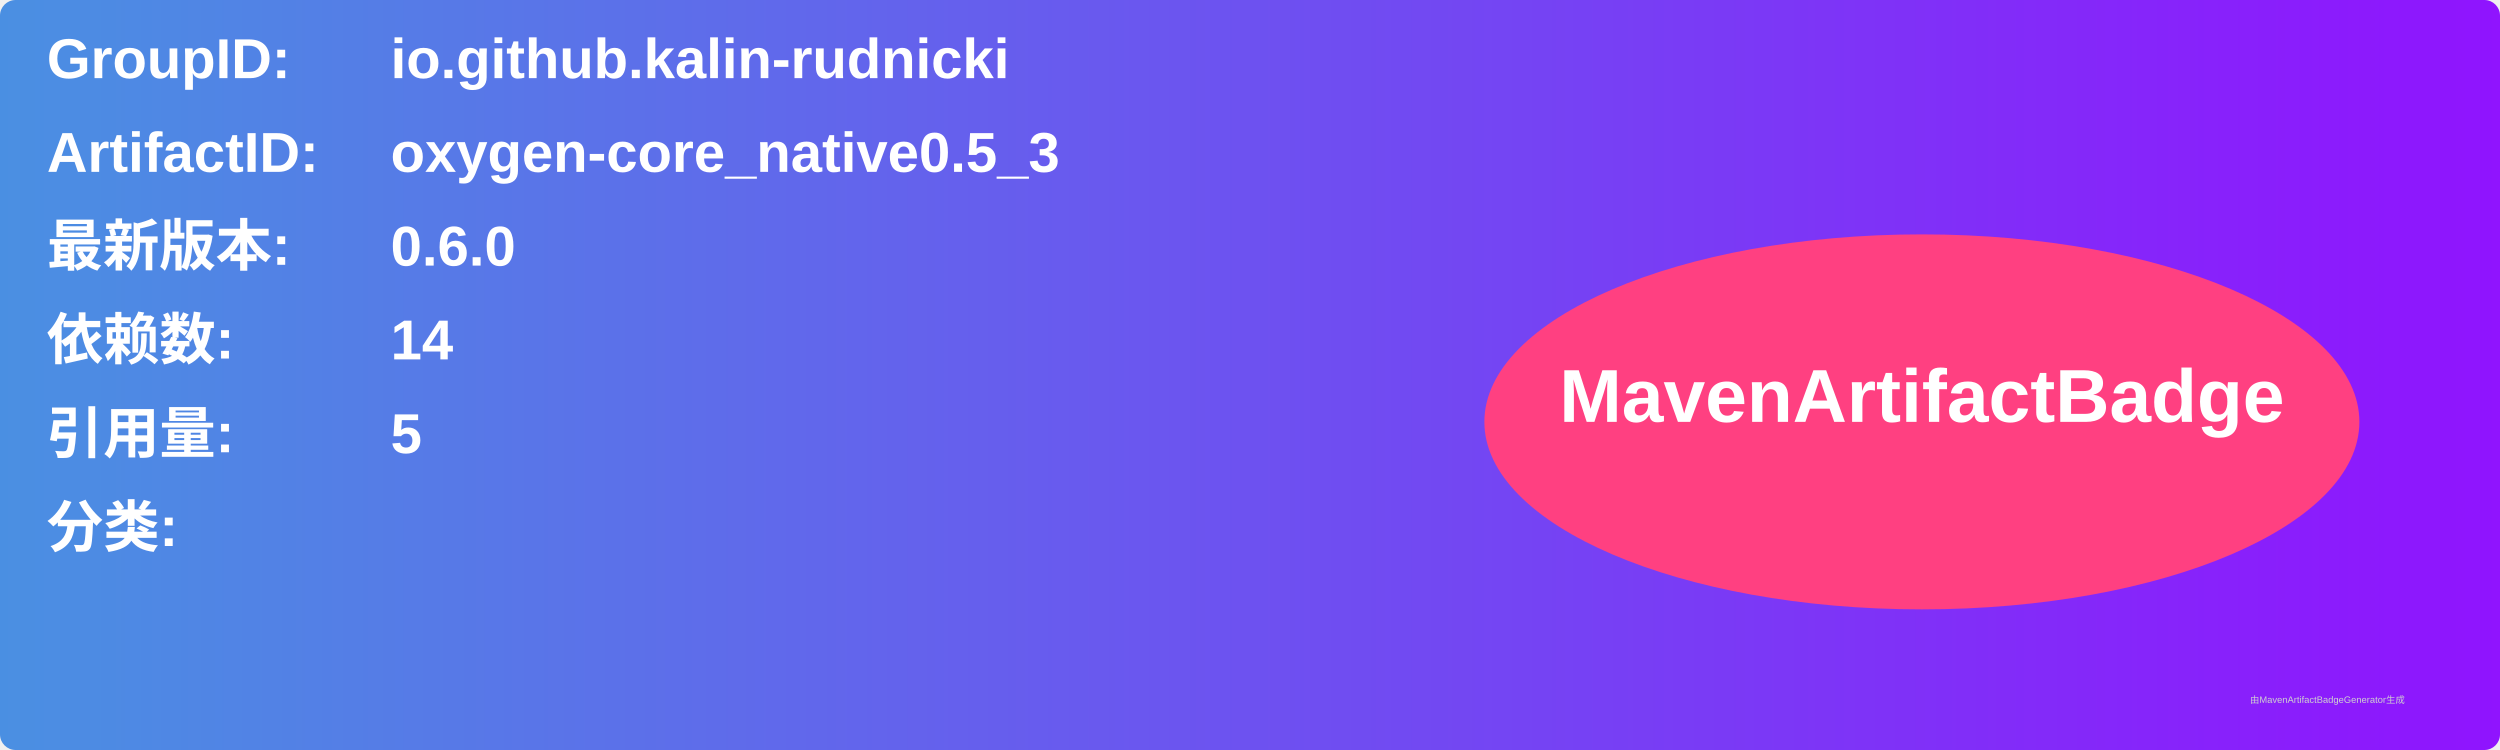
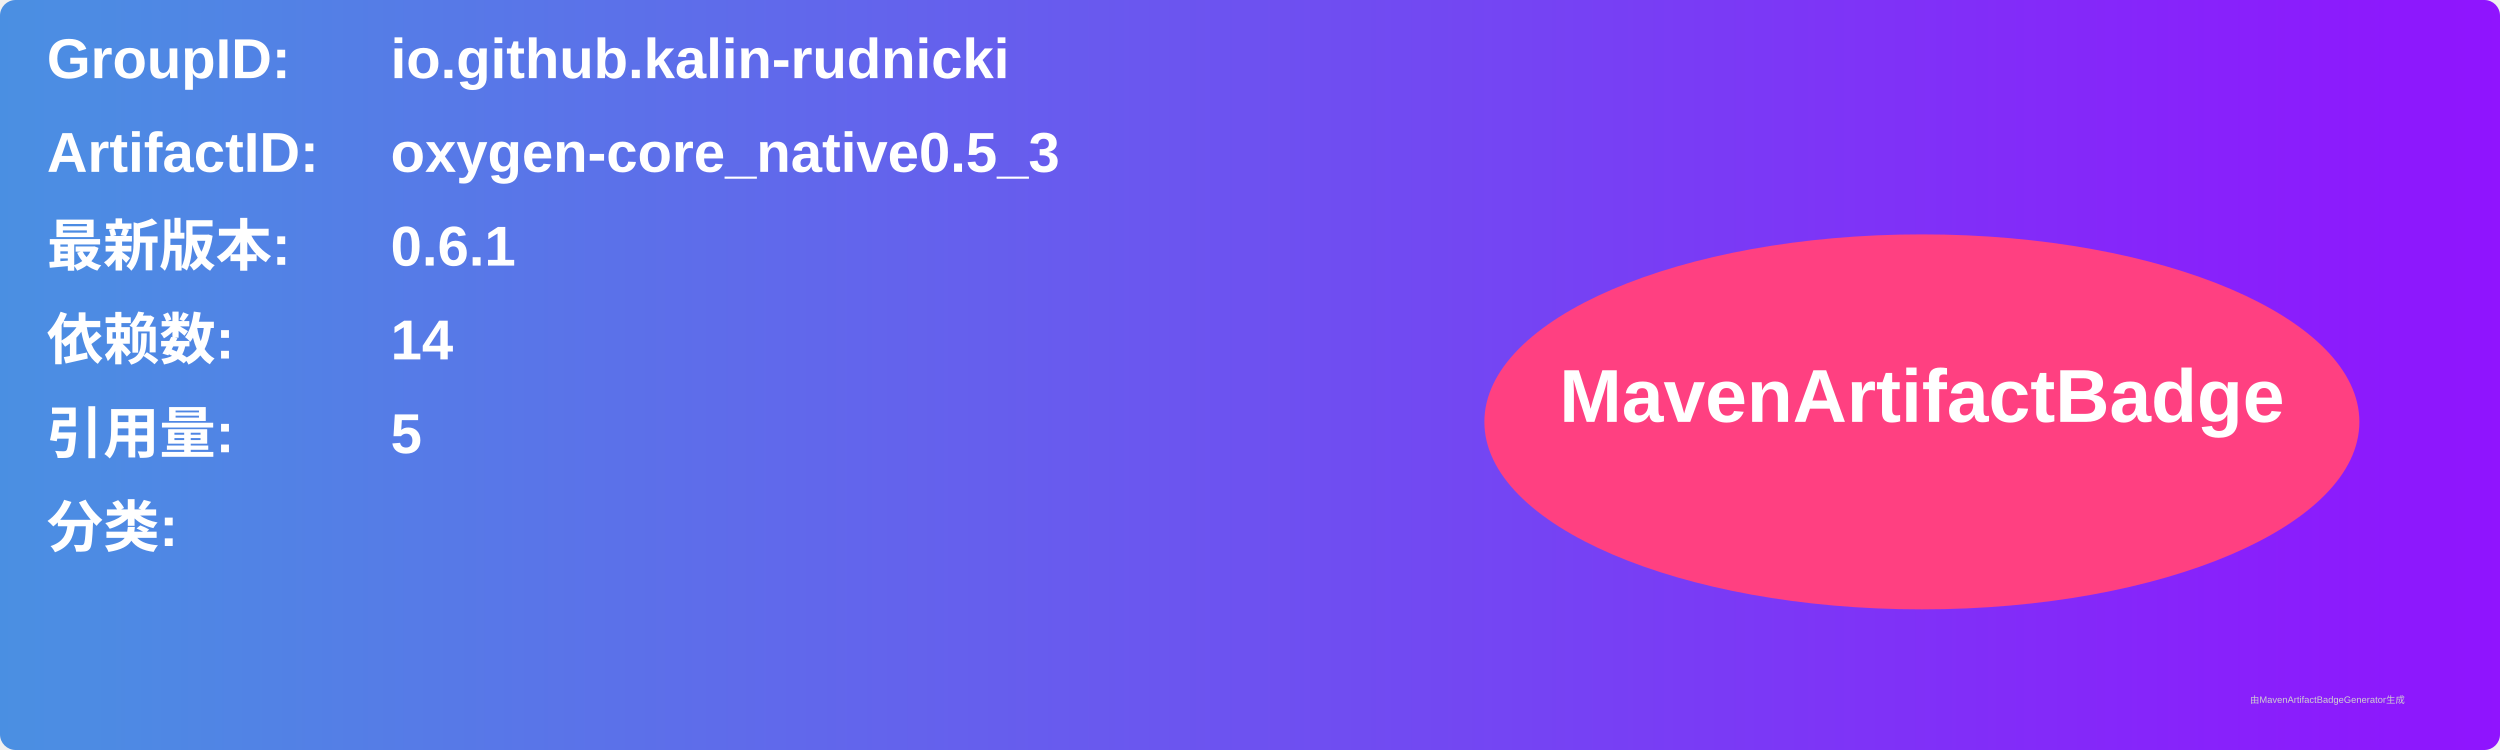
<svg xmlns="http://www.w3.org/2000/svg" width="800" height="240" viewBox="0 0 800 240">
  <linearGradient id="grad" x1="0%" y1="0%" x2="100%" y2="0%">
    <stop offset="0%" stop-color="#4a90e2" />
    <stop offset="100%" stop-color="#9013fe" />
  </linearGradient>
  <rect width="100%" height="100%" rx="5" ry="5" fill="url(#grad)" />
  <g transform="translate(15, 15)">
    <text x="0" y="10" font-family="Arial" font-size="18" fill="white" font-weight="bold" width="260">GroupID:</text>
    <text x="110" y="10" font-family="Arial" font-size="18" fill="white" font-weight="bold" width="460">io.github.kalin-rudnicki</text>
    <text x="0" y="40" font-family="Arial" font-size="18" fill="white" font-weight="bold" width="260">ArtifactID:</text>
    <text x="110" y="40" font-family="Arial" font-size="18" fill="white" font-weight="bold" width="460">oxygen-core_native0.5_3</text>
    <text x="0" y="70" font-family="Arial" font-size="18" fill="white" font-weight="bold">最新版本:</text>
    <text x="110" y="70" font-family="Arial" font-size="18" fill="white" font-weight="bold">
-       <tspan font-weight="bold">0.6.0</tspan>
+       <tspan font-weight="bold">0.6.1</tspan>
    </text>
    <text x="0" y="100" font-family="Arial" font-size="18" fill="white" font-weight="bold">依赖数: </text>
    <text x="110" y="100" font-family="Arial" font-size="18" fill="white">
      <tspan font-weight="bold">14</tspan>
    </text>
    <text x="0" y="130" font-family="Arial" font-size="18" fill="white" font-weight="bold">引用量: </text>
    <text x="110" y="130" font-family="Arial" font-size="18" fill="white">
      <tspan font-weight="bold">5</tspan>
    </text>
    <text x="0" y="160" font-family="Arial" font-size="18" fill="white" font-weight="bold">分类:</text>
    <text x="10" y="190" font-family="Arial" font-size="10" fill="white">
      <tspan font-weight="bold" />
    </text>
    <ellipse cx="600" cy="120" rx="140" ry="60" fill="#ff4081" />
    <text x="600" y="120" text-anchor="middle" font-family="Arial" font-size="24" fill="white" font-weight="bold">MavenArtifactBadge</text>
  </g>
  <text x="720" y="225" font-family="Arial" font-size="3" fill="#d0d0d0">由MavenArtifactBadgeGenerator生成</text>
</svg>
